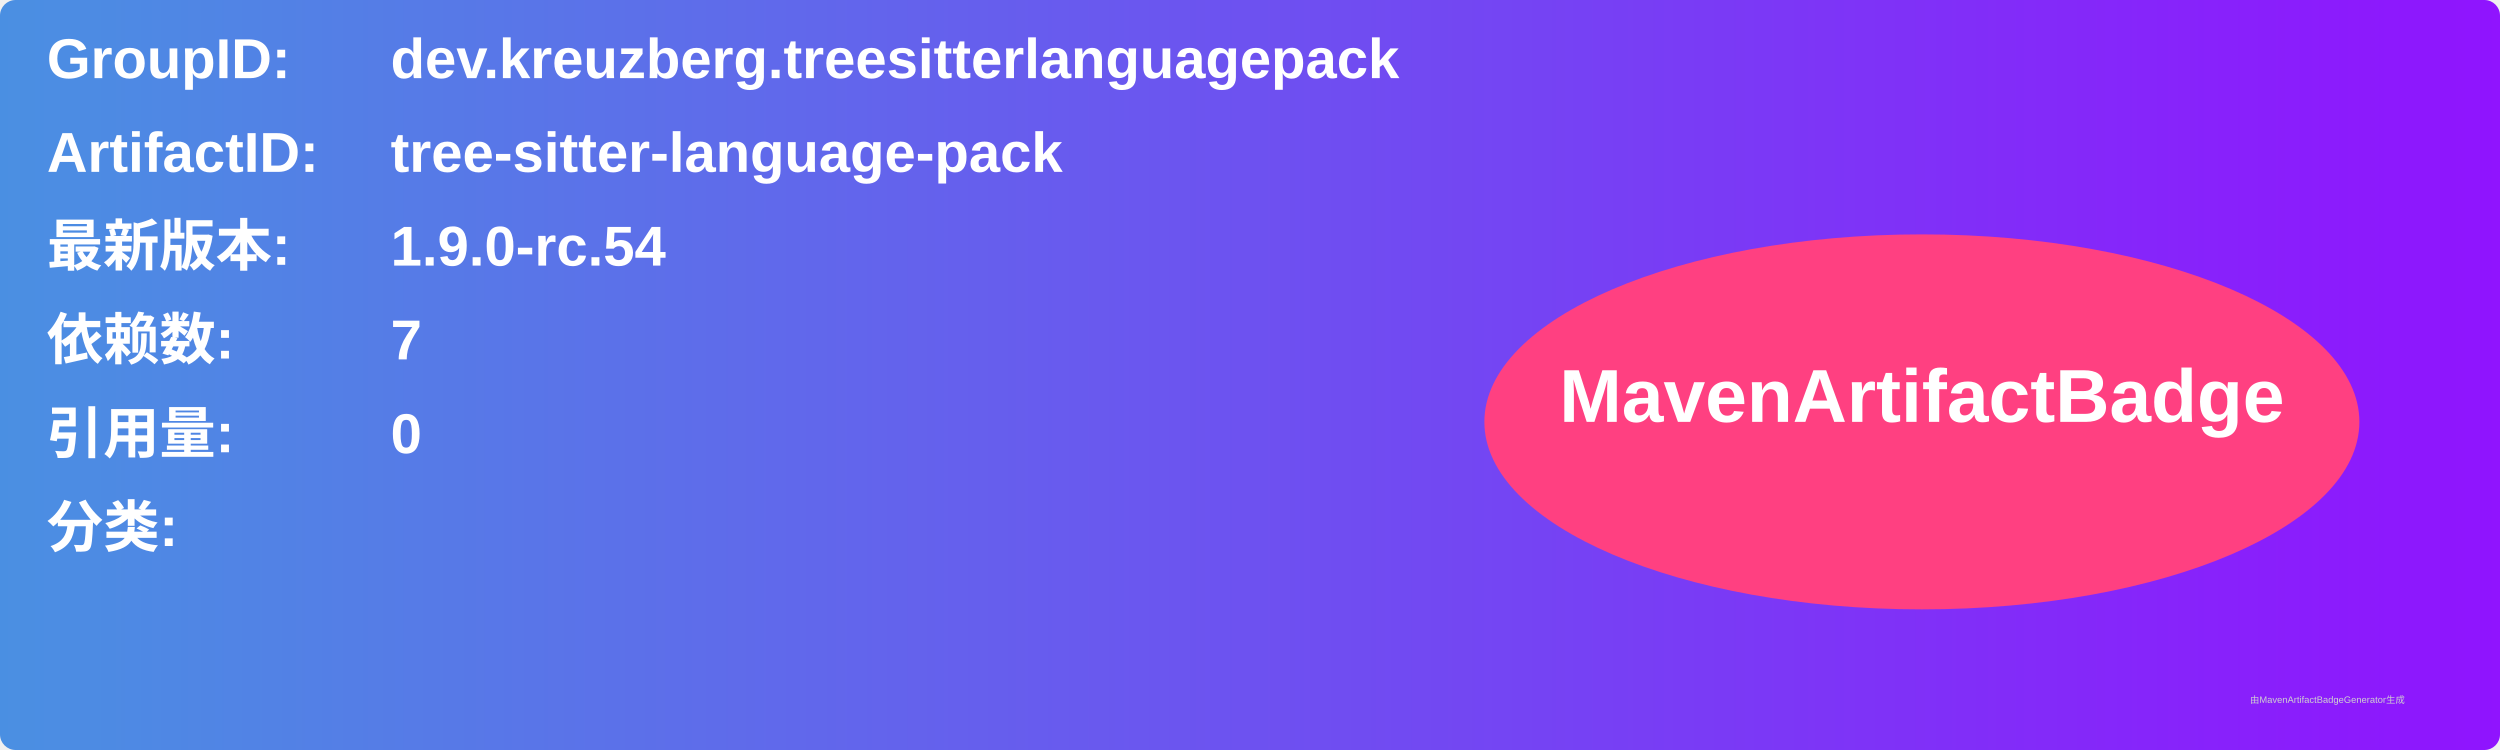
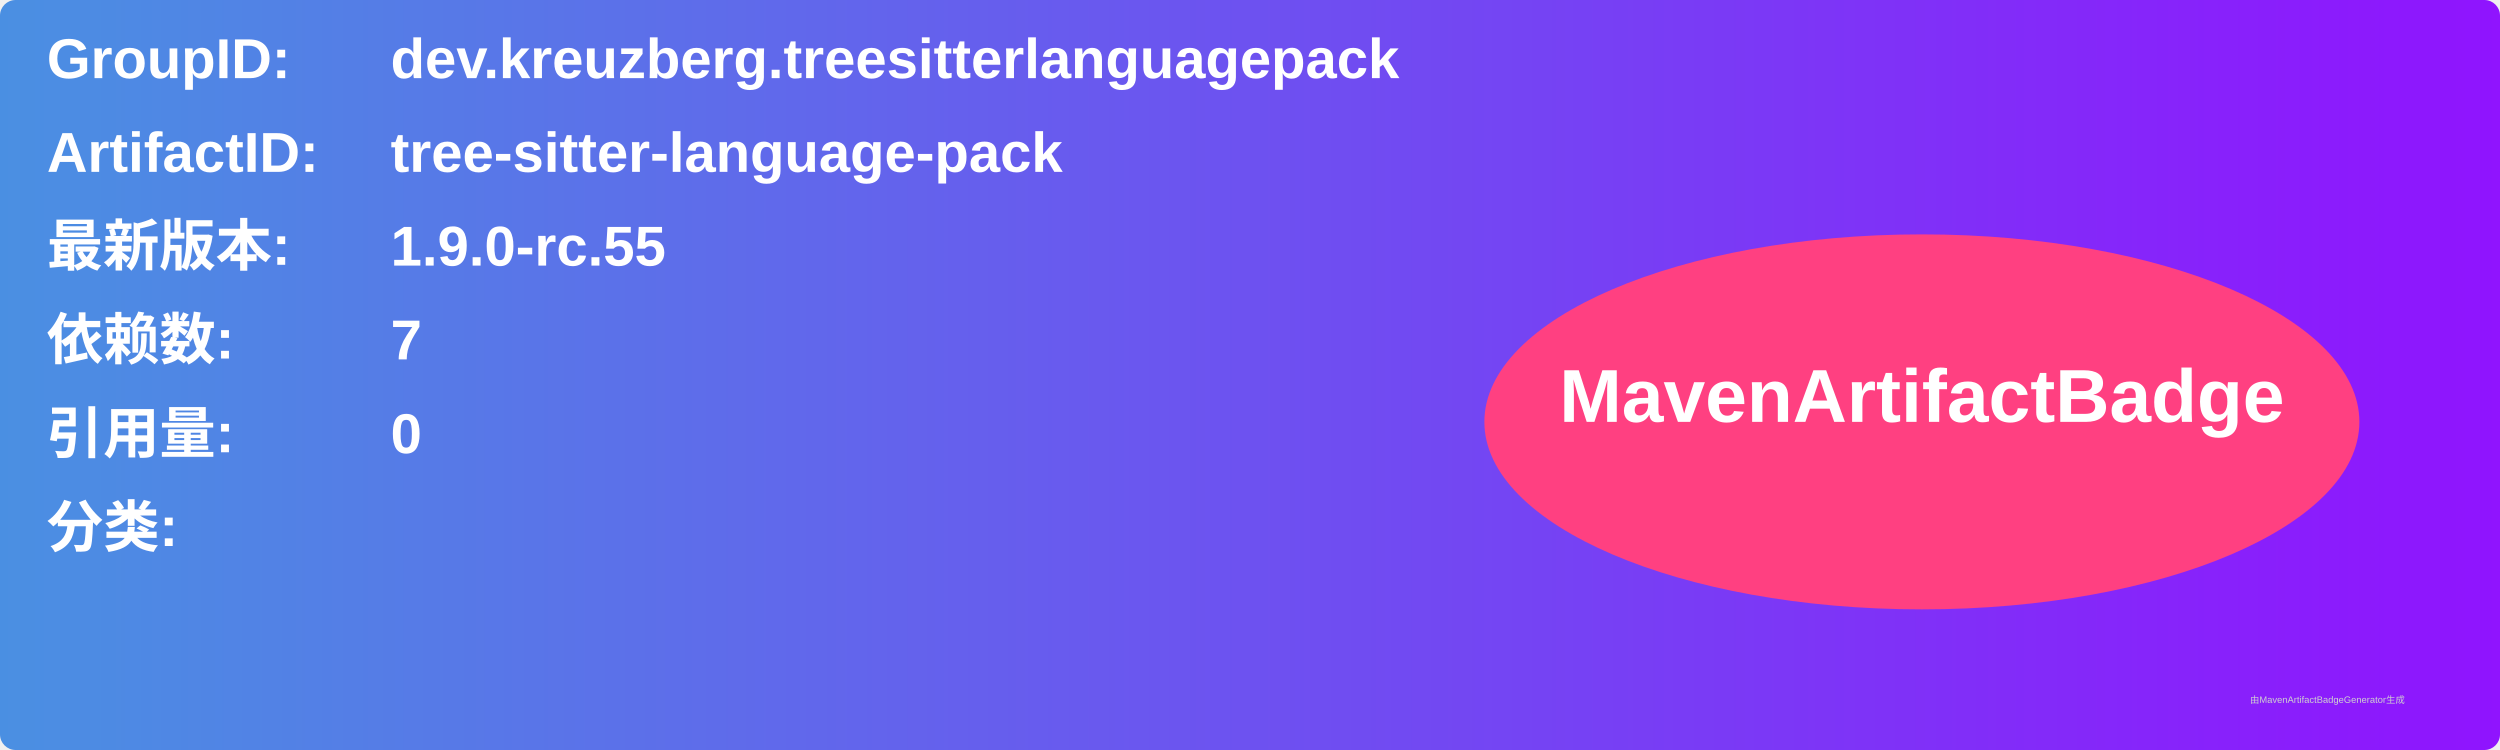
<svg xmlns="http://www.w3.org/2000/svg" width="800" height="240" viewBox="0 0 800 240">
  <linearGradient id="grad" x1="0%" y1="0%" x2="100%" y2="0%">
    <stop offset="0%" stop-color="#4a90e2" />
    <stop offset="100%" stop-color="#9013fe" />
  </linearGradient>
  <rect width="100%" height="100%" rx="5" ry="5" fill="url(#grad)" />
  <g transform="translate(15, 15)">
    <text x="0" y="10" font-family="Arial" font-size="18" fill="white" font-weight="bold" width="260">GroupID:</text>
    <text x="110" y="10" font-family="Arial" font-size="18" fill="white" font-weight="bold" width="460">dev.kreuzberg.treesitterlanguagepack</text>
    <text x="0" y="40" font-family="Arial" font-size="18" fill="white" font-weight="bold" width="260">ArtifactID:</text>
    <text x="110" y="40" font-family="Arial" font-size="18" fill="white" font-weight="bold" width="460">tree-sitter-language-pack</text>
    <text x="0" y="70" font-family="Arial" font-size="18" fill="white" font-weight="bold">最新版本:</text>
    <text x="110" y="70" font-family="Arial" font-size="18" fill="white" font-weight="bold">
-       <tspan font-weight="bold">1.9.0-rc.54</tspan>
+       <tspan font-weight="bold">1.9.0-rc.55</tspan>
    </text>
    <text x="0" y="100" font-family="Arial" font-size="18" fill="white" font-weight="bold">依赖数: </text>
    <text x="110" y="100" font-family="Arial" font-size="18" fill="white">
      <tspan font-weight="bold">7</tspan>
    </text>
    <text x="0" y="130" font-family="Arial" font-size="18" fill="white" font-weight="bold">引用量: </text>
    <text x="110" y="130" font-family="Arial" font-size="18" fill="white">
      <tspan font-weight="bold">0</tspan>
    </text>
    <text x="0" y="160" font-family="Arial" font-size="18" fill="white" font-weight="bold">分类:</text>
    <text x="10" y="190" font-family="Arial" font-size="10" fill="white">
      <tspan font-weight="bold" />
    </text>
    <ellipse cx="600" cy="120" rx="140" ry="60" fill="#ff4081" />
    <text x="600" y="120" text-anchor="middle" font-family="Arial" font-size="24" fill="white" font-weight="bold">MavenArtifactBadge</text>
  </g>
  <text x="720" y="225" font-family="Arial" font-size="3" fill="#d0d0d0">由MavenArtifactBadgeGenerator生成</text>
</svg>
